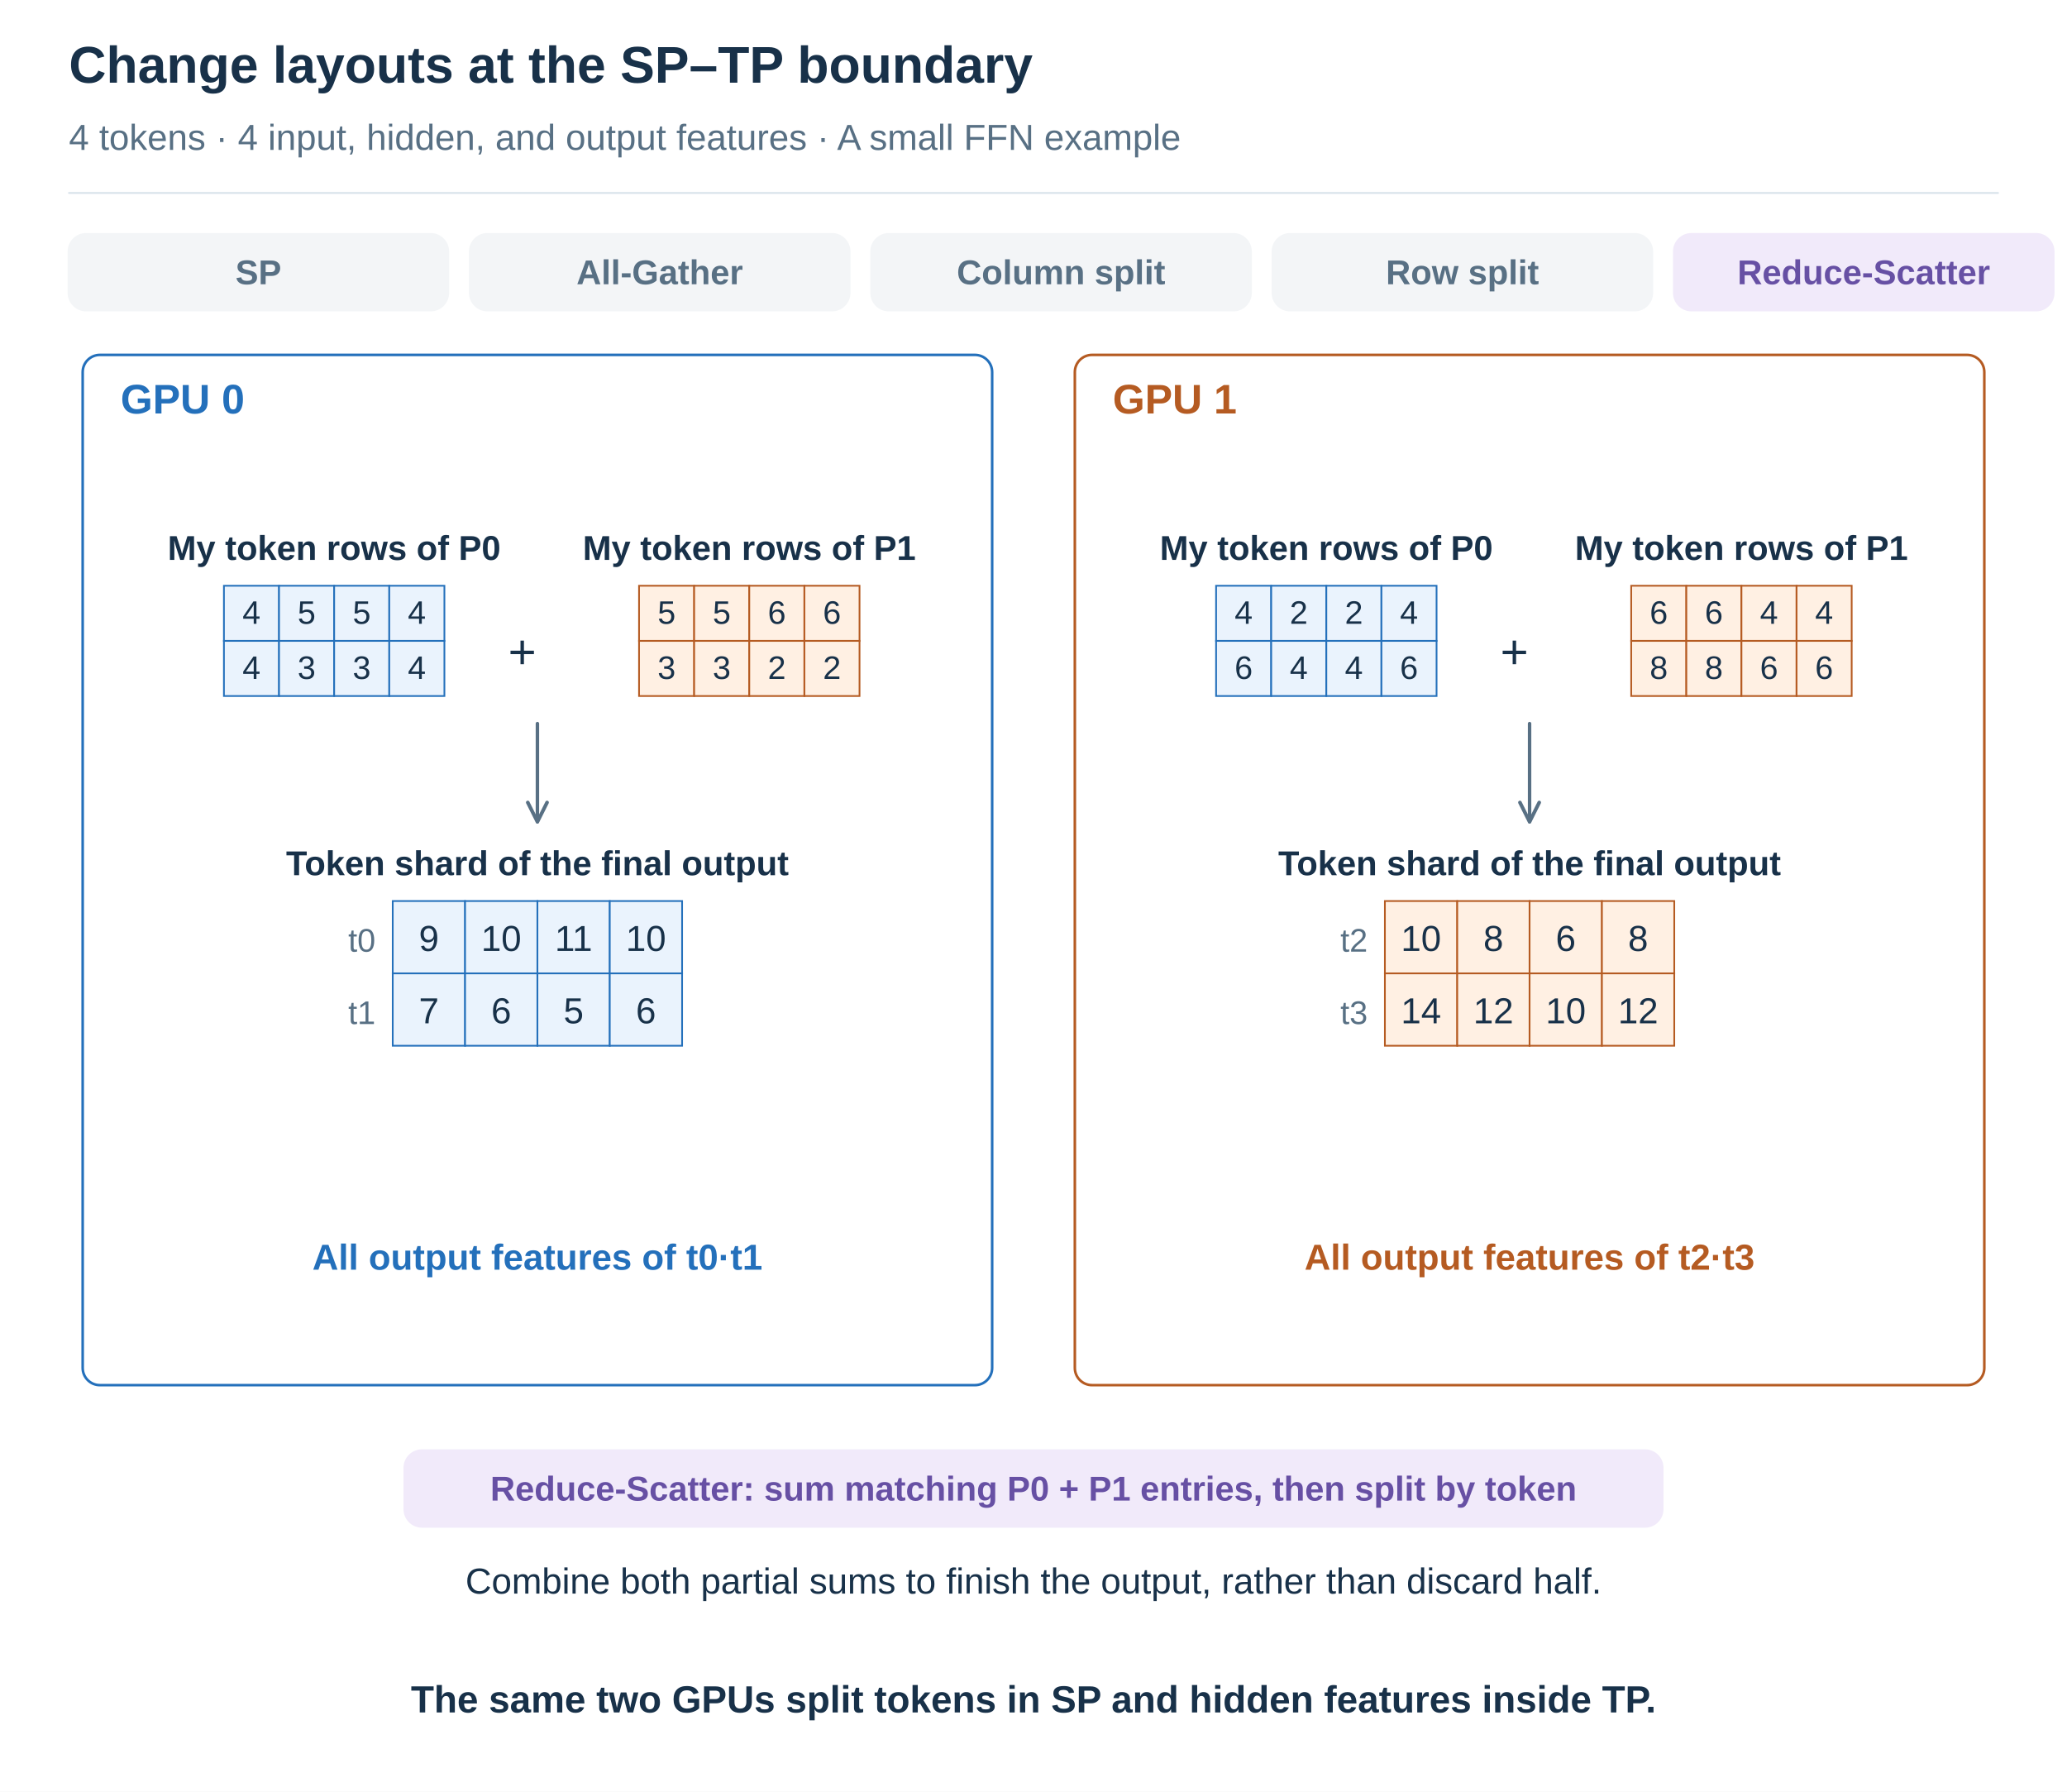
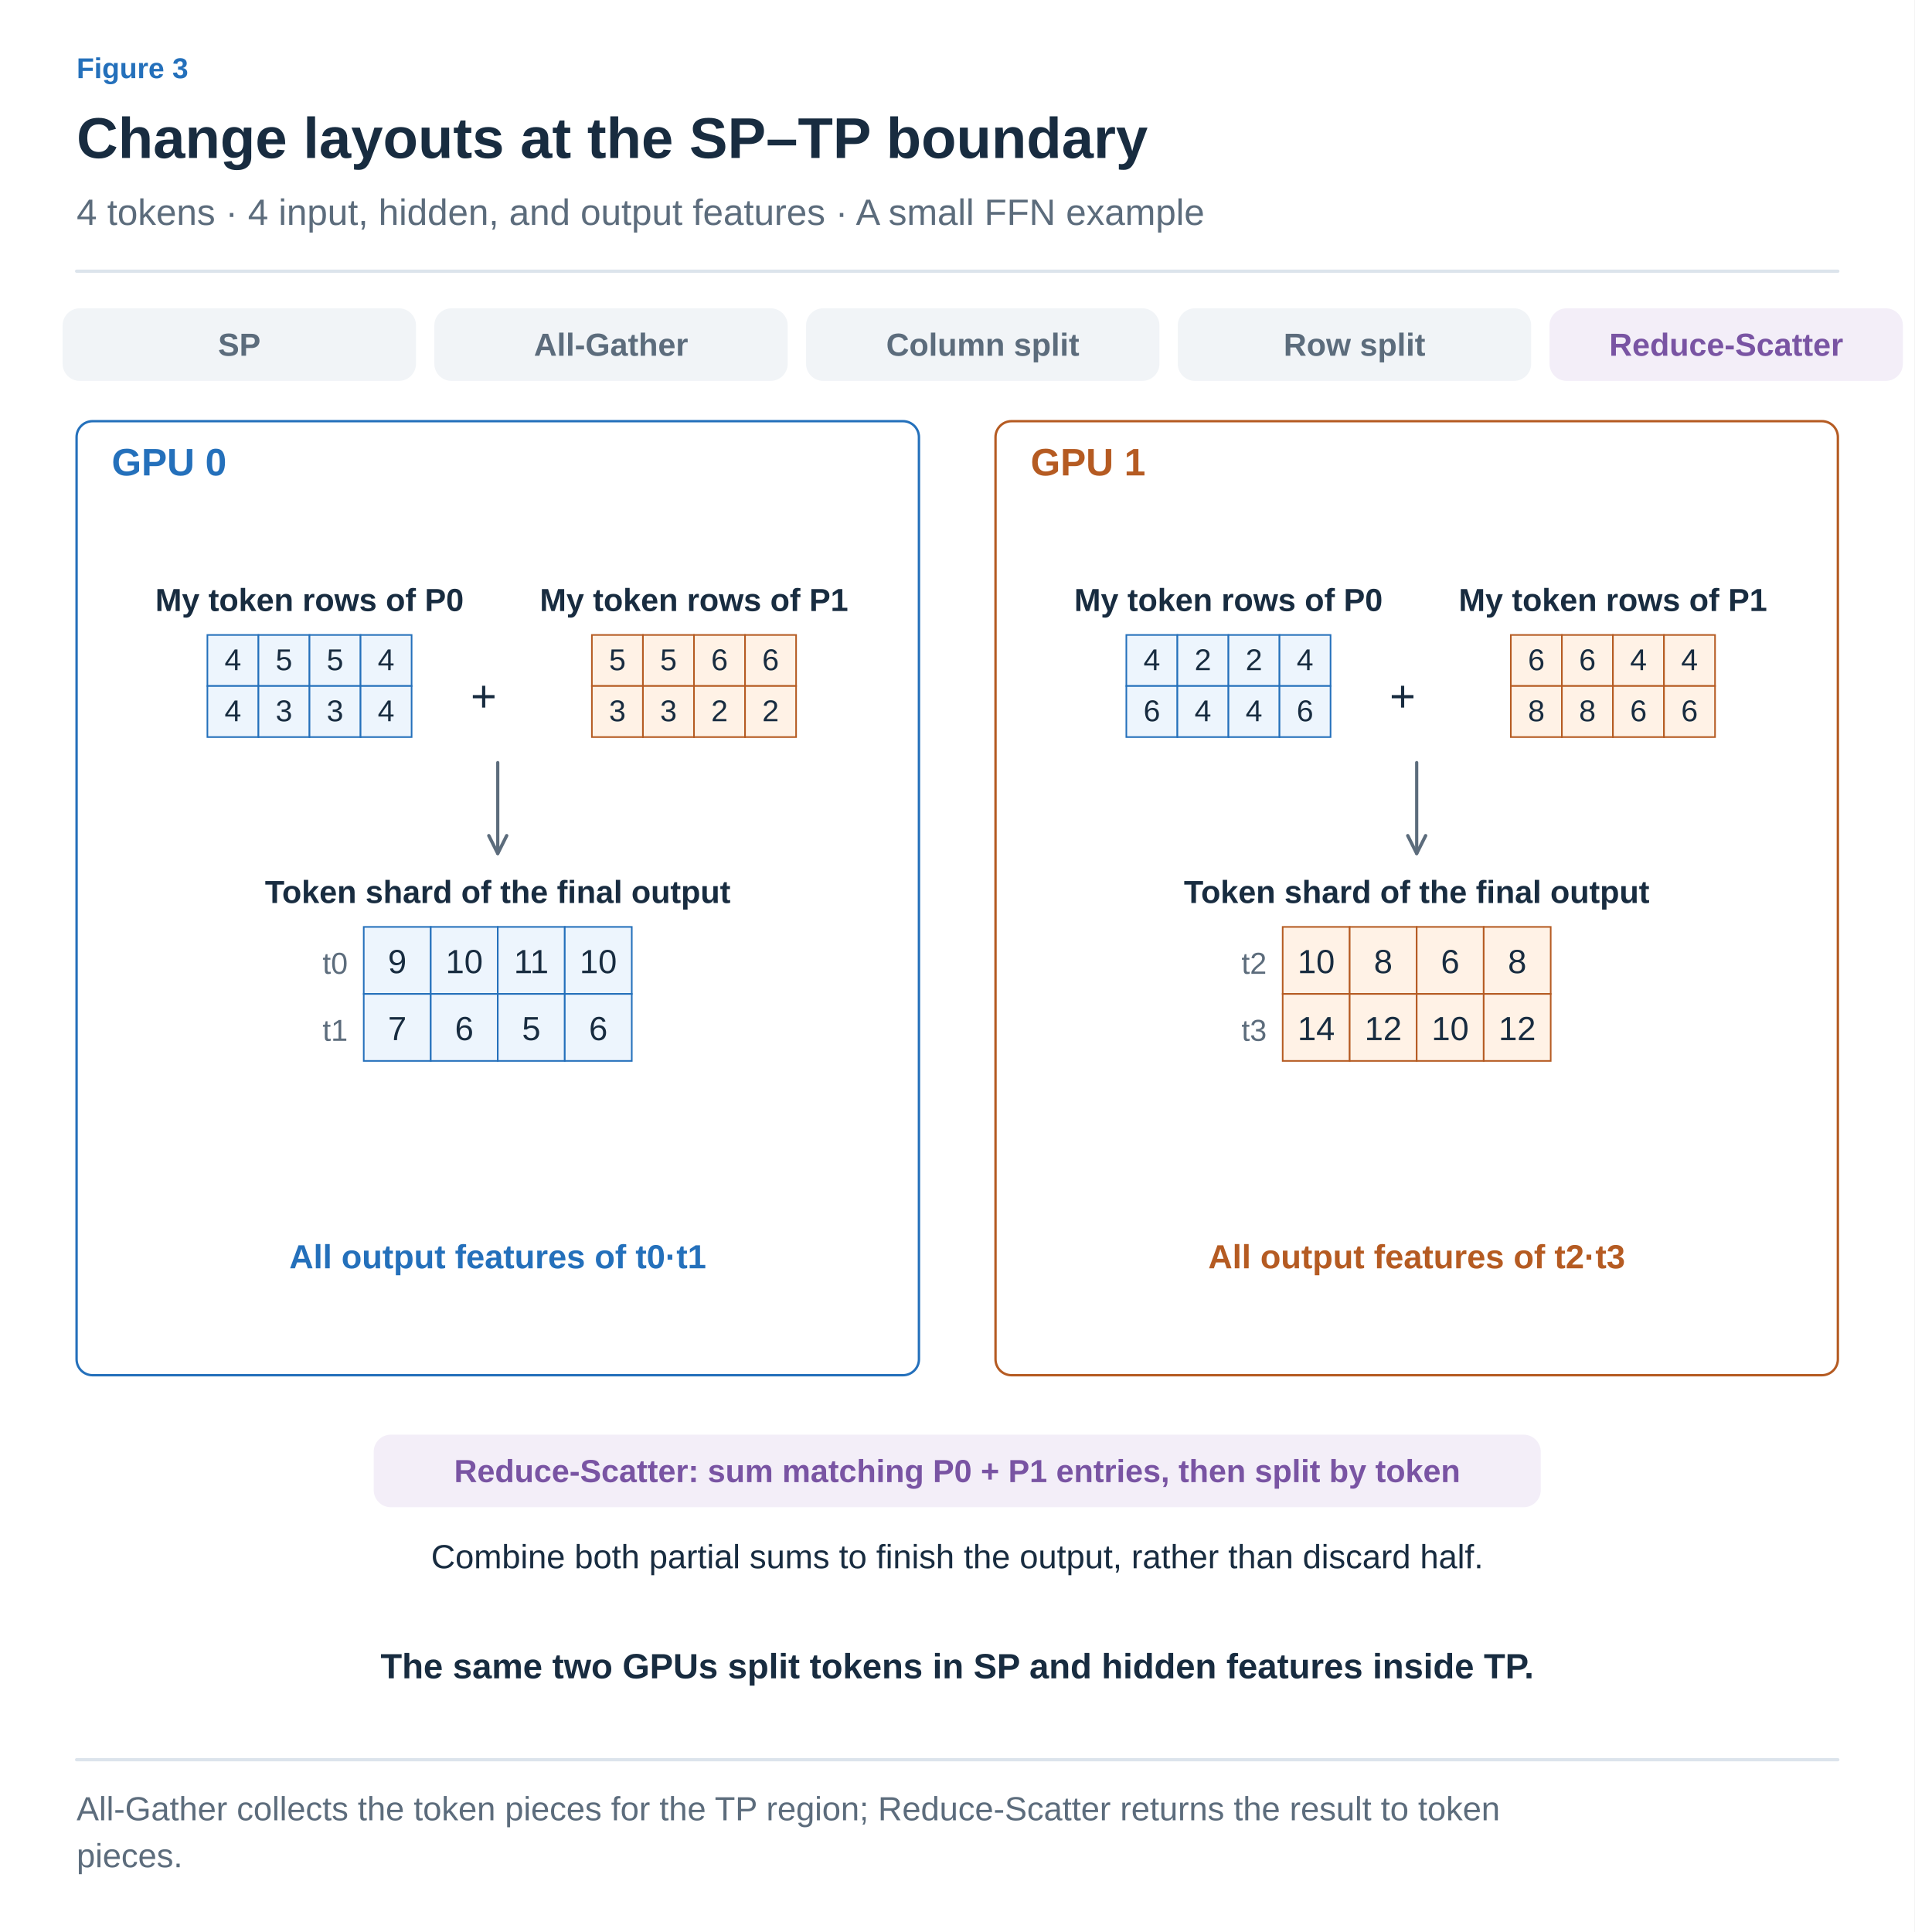
- <svg xmlns="http://www.w3.org/2000/svg" width="1200" height="1040" viewBox="0 0 1200 1040" role="img" aria-labelledby="title desc">
+ <svg xmlns="http://www.w3.org/2000/svg" width="1200" height="1211" viewBox="0 0 1200 1211" role="img" aria-labelledby="title desc">
  <defs>
-     <marker id="arrow" viewBox="0 0 10 10" refX="9" refY="5" markerWidth="7" markerHeight="7" orient="auto-start-reverse">
-       <path d="M1 1 L9 5 L1 9" fill="none" stroke="#587084" stroke-width="1.5" />
+     <marker id="arrow-ink" viewBox="0 0 10 10" refX="8" refY="5" markerWidth="6" markerHeight="6" orient="auto">
+       <path d="M1 1 L9 5 L1 9" fill="none" stroke="#182C40" stroke-width="1.6" />
+     </marker>
+     <marker id="arrow-muted" viewBox="0 0 10 10" refX="8" refY="5" markerWidth="6" markerHeight="6" orient="auto">
+       <path d="M1 1 L9 5 L1 9" fill="none" stroke="#5C6C7C" stroke-width="1.6" />
+     </marker>
+     <marker id="arrow-line" viewBox="0 0 10 10" refX="8" refY="5" markerWidth="6" markerHeight="6" orient="auto">
+       <path d="M1 1 L9 5 L1 9" fill="none" stroke="#DCE4EC" stroke-width="1.6" />
+     </marker>
+     <marker id="arrow-paper" viewBox="0 0 10 10" refX="8" refY="5" markerWidth="6" markerHeight="6" orient="auto">
+       <path d="M1 1 L9 5 L1 9" fill="none" stroke="#FFFFFF" stroke-width="1.6" />
+     </marker>
+     <marker id="arrow-blue" viewBox="0 0 10 10" refX="8" refY="5" markerWidth="6" markerHeight="6" orient="auto">
+       <path d="M1 1 L9 5 L1 9" fill="none" stroke="#2470BB" stroke-width="1.6" />
+     </marker>
+     <marker id="arrow-teal" viewBox="0 0 10 10" refX="8" refY="5" markerWidth="6" markerHeight="6" orient="auto">
+       <path d="M1 1 L9 5 L1 9" fill="none" stroke="#287D78" stroke-width="1.6" />
+     </marker>
+     <marker id="arrow-orange" viewBox="0 0 10 10" refX="8" refY="5" markerWidth="6" markerHeight="6" orient="auto">
+       <path d="M1 1 L9 5 L1 9" fill="none" stroke="#B55B22" stroke-width="1.6" />
+     </marker>
+     <marker id="arrow-purple" viewBox="0 0 10 10" refX="8" refY="5" markerWidth="6" markerHeight="6" orient="auto">
+       <path d="M1 1 L9 5 L1 9" fill="none" stroke="#7954A3" stroke-width="1.6" />
+     </marker>
+     <marker id="arrow-gray" viewBox="0 0 10 10" refX="8" refY="5" markerWidth="6" markerHeight="6" orient="auto">
+       <path d="M1 1 L9 5 L1 9" fill="none" stroke="#657789" stroke-width="1.6" />
+     </marker>
+     <marker id="arrow-red" viewBox="0 0 10 10" refX="8" refY="5" markerWidth="6" markerHeight="6" orient="auto">
+       <path d="M1 1 L9 5 L1 9" fill="none" stroke="#B34242" stroke-width="1.6" />
+     </marker>
+     <marker id="arrow-indigo" viewBox="0 0 10 10" refX="8" refY="5" markerWidth="6" markerHeight="6" orient="auto">
+       <path d="M1 1 L9 5 L1 9" fill="none" stroke="#4C60A8" stroke-width="1.6" />
+     </marker>
+     <marker id="arrow-slate" viewBox="0 0 10 10" refX="8" refY="5" markerWidth="6" markerHeight="6" orient="auto">
+       <path d="M1 1 L9 5 L1 9" fill="none" stroke="#8191A0" stroke-width="1.6" />
+     </marker>
+     <marker id="arrow-surface" viewBox="0 0 10 10" refX="8" refY="5" markerWidth="6" markerHeight="6" orient="auto">
+       <path d="M1 1 L9 5 L1 9" fill="none" stroke="#F8FAFC" stroke-width="1.6" />
+     </marker>
+     <marker id="ported-arrow" viewBox="0 0 10 10" refX="9" refY="5" markerWidth="7" markerHeight="7" orient="auto-start-reverse">
+       <path d="M1 1 L9 5 L1 9" fill="none" stroke="#5C6C7C" stroke-width="1.5" />
    </marker>
  </defs>
-   <style>text{font-family:Arial,"Apple SD Gothic Neo","Noto Sans KR",sans-serif}path{stroke-linecap:round;stroke-linejoin:round}</style>
-   <rect width="1200" height="1040" fill="white" />
-   <text x="40" y="48.0" font-size="30" fill="#183149" font-weight="700" text-anchor="start">Change layouts at the SP–TP boundary</text>
-   <text x="40" y="87.0" font-size="21" fill="#587084" font-weight="400" text-anchor="start">4 tokens · 4 input, hidden, and output features · A small FFN example</text>
-   <path d="M40,112 H1160" stroke="#d8e2ea" />
-   <rect x="40" y="136" width="220" height="44" rx="10" fill="#f3f5f7" stroke="#f3f5f7" stroke-width="1.5" />
-   <text x="150.0" y="165.0" font-size="20" fill="#587084" font-weight="700" text-anchor="middle">SP</text>
-   <rect x="273" y="136" width="220" height="44" rx="10" fill="#f3f5f7" stroke="#f3f5f7" stroke-width="1.5" />
-   <text x="383.0" y="165.0" font-size="20" fill="#587084" font-weight="700" text-anchor="middle">All-Gather</text>
-   <rect x="506" y="136" width="220" height="44" rx="10" fill="#f3f5f7" stroke="#f3f5f7" stroke-width="1.5" />
-   <text x="616.0" y="165.0" font-size="20" fill="#587084" font-weight="700" text-anchor="middle">Column split</text>
-   <rect x="739" y="136" width="220" height="44" rx="10" fill="#f3f5f7" stroke="#f3f5f7" stroke-width="1.5" />
-   <text x="849.0" y="165.0" font-size="20" fill="#587084" font-weight="700" text-anchor="middle">Row split</text>
-   <rect x="972" y="136" width="220" height="44" rx="10" fill="#f1eafa" stroke="#f1eafa" stroke-width="1.5" />
-   <text x="1082.0" y="165.0" font-size="20" fill="#6750a4" font-weight="700" text-anchor="middle">Reduce-Scatter</text>
-   <rect x="48" y="206" width="528" height="598" rx="10" fill="white" stroke="#2470bb" stroke-width="1.5" />
-   <text x="70" y="240.0" font-size="24" fill="#2470bb" font-weight="700" text-anchor="start">GPU 0</text>
-   <rect x="624" y="206" width="528" height="598" rx="10" fill="white" stroke="#b55b22" stroke-width="1.5" />
-   <text x="646" y="240.0" font-size="24" fill="#b55b22" font-weight="700" text-anchor="start">GPU 1</text>
-   <text x="194.0" y="325.0" font-size="20" fill="#183149" font-weight="700" text-anchor="middle">My token rows of P0</text>
-   <rect x="130" y="340" width="32" height="32" fill="#eaf3fd" stroke="#2470bb" stroke-width="1" />
-   <text x="146.0" y="362.08" font-size="18.88" fill="#183149" font-weight="400" text-anchor="middle">4</text>
-   <rect x="162" y="340" width="32" height="32" fill="#eaf3fd" stroke="#2470bb" stroke-width="1" />
-   <text x="178.0" y="362.08" font-size="18.88" fill="#183149" font-weight="400" text-anchor="middle">5</text>
-   <rect x="194" y="340" width="32" height="32" fill="#eaf3fd" stroke="#2470bb" stroke-width="1" />
-   <text x="210.0" y="362.08" font-size="18.88" fill="#183149" font-weight="400" text-anchor="middle">5</text>
-   <rect x="226" y="340" width="32" height="32" fill="#eaf3fd" stroke="#2470bb" stroke-width="1" />
-   <text x="242.0" y="362.08" font-size="18.88" fill="#183149" font-weight="400" text-anchor="middle">4</text>
-   <rect x="130" y="372" width="32" height="32" fill="#eaf3fd" stroke="#2470bb" stroke-width="1" />
-   <text x="146.0" y="394.08" font-size="18.88" fill="#183149" font-weight="400" text-anchor="middle">4</text>
-   <rect x="162" y="372" width="32" height="32" fill="#eaf3fd" stroke="#2470bb" stroke-width="1" />
-   <text x="178.0" y="394.08" font-size="18.88" fill="#183149" font-weight="400" text-anchor="middle">3</text>
-   <rect x="194" y="372" width="32" height="32" fill="#eaf3fd" stroke="#2470bb" stroke-width="1" />
-   <text x="210.0" y="394.08" font-size="18.88" fill="#183149" font-weight="400" text-anchor="middle">3</text>
-   <rect x="226" y="372" width="32" height="32" fill="#eaf3fd" stroke="#2470bb" stroke-width="1" />
-   <text x="242.0" y="394.08" font-size="18.88" fill="#183149" font-weight="400" text-anchor="middle">4</text>
-   <text x="295" y="388.0" font-size="28" fill="#183149" font-weight="400" text-anchor="start">+</text>
-   <text x="435.0" y="325.0" font-size="20" fill="#183149" font-weight="700" text-anchor="middle">My token rows of P1</text>
-   <rect x="371" y="340" width="32" height="32" fill="#fff0e3" stroke="#b55b22" stroke-width="1" />
-   <text x="387.0" y="362.08" font-size="18.88" fill="#183149" font-weight="400" text-anchor="middle">5</text>
-   <rect x="403" y="340" width="32" height="32" fill="#fff0e3" stroke="#b55b22" stroke-width="1" />
-   <text x="419.0" y="362.08" font-size="18.88" fill="#183149" font-weight="400" text-anchor="middle">5</text>
-   <rect x="435" y="340" width="32" height="32" fill="#fff0e3" stroke="#b55b22" stroke-width="1" />
-   <text x="451.0" y="362.08" font-size="18.88" fill="#183149" font-weight="400" text-anchor="middle">6</text>
-   <rect x="467" y="340" width="32" height="32" fill="#fff0e3" stroke="#b55b22" stroke-width="1" />
-   <text x="483.0" y="362.08" font-size="18.88" fill="#183149" font-weight="400" text-anchor="middle">6</text>
-   <rect x="371" y="372" width="32" height="32" fill="#fff0e3" stroke="#b55b22" stroke-width="1" />
-   <text x="387.0" y="394.08" font-size="18.88" fill="#183149" font-weight="400" text-anchor="middle">3</text>
-   <rect x="403" y="372" width="32" height="32" fill="#fff0e3" stroke="#b55b22" stroke-width="1" />
-   <text x="419.0" y="394.08" font-size="18.88" fill="#183149" font-weight="400" text-anchor="middle">3</text>
-   <rect x="435" y="372" width="32" height="32" fill="#fff0e3" stroke="#b55b22" stroke-width="1" />
-   <text x="451.0" y="394.08" font-size="18.88" fill="#183149" font-weight="400" text-anchor="middle">2</text>
-   <rect x="467" y="372" width="32" height="32" fill="#fff0e3" stroke="#b55b22" stroke-width="1" />
-   <text x="483.0" y="394.08" font-size="18.88" fill="#183149" font-weight="400" text-anchor="middle">2</text>
-   <path d="M312,420 L312,477" fill="none" stroke="#587084" stroke-width="2" marker-end="url(#arrow)" />
-   <text x="312.0" y="508.0" font-size="20" fill="#183149" font-weight="700" text-anchor="middle">Token shard of the final output</text>
-   <rect x="228.0" y="523" width="42" height="42" fill="#eaf3fd" stroke="#2470bb" stroke-width="1" />
-   <text x="249.0" y="551.98" font-size="21" fill="#183149" font-weight="400" text-anchor="middle">9</text>
-   <rect x="270.0" y="523" width="42" height="42" fill="#eaf3fd" stroke="#2470bb" stroke-width="1" />
-   <text x="291.0" y="551.98" font-size="21" fill="#183149" font-weight="400" text-anchor="middle">10</text>
-   <rect x="312.0" y="523" width="42" height="42" fill="#eaf3fd" stroke="#2470bb" stroke-width="1" />
-   <text x="333.0" y="551.98" font-size="21" fill="#183149" font-weight="400" text-anchor="middle">11</text>
-   <rect x="354.0" y="523" width="42" height="42" fill="#eaf3fd" stroke="#2470bb" stroke-width="1" />
-   <text x="375.0" y="551.98" font-size="21" fill="#183149" font-weight="400" text-anchor="middle">10</text>
-   <rect x="228.0" y="565" width="42" height="42" fill="#eaf3fd" stroke="#2470bb" stroke-width="1" />
-   <text x="249.0" y="593.98" font-size="21" fill="#183149" font-weight="400" text-anchor="middle">7</text>
-   <rect x="270.0" y="565" width="42" height="42" fill="#eaf3fd" stroke="#2470bb" stroke-width="1" />
-   <text x="291.0" y="593.98" font-size="21" fill="#183149" font-weight="400" text-anchor="middle">6</text>
-   <rect x="312.0" y="565" width="42" height="42" fill="#eaf3fd" stroke="#2470bb" stroke-width="1" />
-   <text x="333.0" y="593.98" font-size="21" fill="#183149" font-weight="400" text-anchor="middle">5</text>
-   <rect x="354.0" y="565" width="42" height="42" fill="#eaf3fd" stroke="#2470bb" stroke-width="1" />
-   <text x="375.0" y="593.98" font-size="21" fill="#183149" font-weight="400" text-anchor="middle">6</text>
-   <text x="218.0" y="552.4" font-size="19" fill="#587084" font-weight="400" text-anchor="end">t0</text>
-   <text x="218.0" y="594.4" font-size="19" fill="#587084" font-weight="400" text-anchor="end">t1</text>
-   <text x="312" y="737.0" font-size="21" fill="#2470bb" font-weight="700" text-anchor="middle">All output features of t0·t1</text>
-   <text x="770.0" y="325.0" font-size="20" fill="#183149" font-weight="700" text-anchor="middle">My token rows of P0</text>
-   <rect x="706" y="340" width="32" height="32" fill="#eaf3fd" stroke="#2470bb" stroke-width="1" />
-   <text x="722.0" y="362.08" font-size="18.88" fill="#183149" font-weight="400" text-anchor="middle">4</text>
-   <rect x="738" y="340" width="32" height="32" fill="#eaf3fd" stroke="#2470bb" stroke-width="1" />
-   <text x="754.0" y="362.08" font-size="18.88" fill="#183149" font-weight="400" text-anchor="middle">2</text>
-   <rect x="770" y="340" width="32" height="32" fill="#eaf3fd" stroke="#2470bb" stroke-width="1" />
-   <text x="786.0" y="362.08" font-size="18.88" fill="#183149" font-weight="400" text-anchor="middle">2</text>
-   <rect x="802" y="340" width="32" height="32" fill="#eaf3fd" stroke="#2470bb" stroke-width="1" />
-   <text x="818.0" y="362.08" font-size="18.88" fill="#183149" font-weight="400" text-anchor="middle">4</text>
-   <rect x="706" y="372" width="32" height="32" fill="#eaf3fd" stroke="#2470bb" stroke-width="1" />
-   <text x="722.0" y="394.08" font-size="18.88" fill="#183149" font-weight="400" text-anchor="middle">6</text>
-   <rect x="738" y="372" width="32" height="32" fill="#eaf3fd" stroke="#2470bb" stroke-width="1" />
-   <text x="754.0" y="394.08" font-size="18.88" fill="#183149" font-weight="400" text-anchor="middle">4</text>
-   <rect x="770" y="372" width="32" height="32" fill="#eaf3fd" stroke="#2470bb" stroke-width="1" />
-   <text x="786.0" y="394.08" font-size="18.88" fill="#183149" font-weight="400" text-anchor="middle">4</text>
-   <rect x="802" y="372" width="32" height="32" fill="#eaf3fd" stroke="#2470bb" stroke-width="1" />
-   <text x="818.0" y="394.08" font-size="18.88" fill="#183149" font-weight="400" text-anchor="middle">6</text>
-   <text x="871" y="388.0" font-size="28" fill="#183149" font-weight="400" text-anchor="start">+</text>
-   <text x="1011.0" y="325.0" font-size="20" fill="#183149" font-weight="700" text-anchor="middle">My token rows of P1</text>
-   <rect x="947" y="340" width="32" height="32" fill="#fff0e3" stroke="#b55b22" stroke-width="1" />
-   <text x="963.0" y="362.08" font-size="18.88" fill="#183149" font-weight="400" text-anchor="middle">6</text>
-   <rect x="979" y="340" width="32" height="32" fill="#fff0e3" stroke="#b55b22" stroke-width="1" />
-   <text x="995.0" y="362.08" font-size="18.88" fill="#183149" font-weight="400" text-anchor="middle">6</text>
-   <rect x="1011" y="340" width="32" height="32" fill="#fff0e3" stroke="#b55b22" stroke-width="1" />
-   <text x="1027.0" y="362.08" font-size="18.88" fill="#183149" font-weight="400" text-anchor="middle">4</text>
-   <rect x="1043" y="340" width="32" height="32" fill="#fff0e3" stroke="#b55b22" stroke-width="1" />
-   <text x="1059.0" y="362.08" font-size="18.88" fill="#183149" font-weight="400" text-anchor="middle">4</text>
-   <rect x="947" y="372" width="32" height="32" fill="#fff0e3" stroke="#b55b22" stroke-width="1" />
-   <text x="963.0" y="394.08" font-size="18.88" fill="#183149" font-weight="400" text-anchor="middle">8</text>
-   <rect x="979" y="372" width="32" height="32" fill="#fff0e3" stroke="#b55b22" stroke-width="1" />
-   <text x="995.0" y="394.08" font-size="18.88" fill="#183149" font-weight="400" text-anchor="middle">8</text>
-   <rect x="1011" y="372" width="32" height="32" fill="#fff0e3" stroke="#b55b22" stroke-width="1" />
-   <text x="1027.0" y="394.08" font-size="18.88" fill="#183149" font-weight="400" text-anchor="middle">6</text>
-   <rect x="1043" y="372" width="32" height="32" fill="#fff0e3" stroke="#b55b22" stroke-width="1" />
-   <text x="1059.0" y="394.08" font-size="18.88" fill="#183149" font-weight="400" text-anchor="middle">6</text>
-   <path d="M888,420 L888,477" fill="none" stroke="#587084" stroke-width="2" marker-end="url(#arrow)" />
-   <text x="888.0" y="508.0" font-size="20" fill="#183149" font-weight="700" text-anchor="middle">Token shard of the final output</text>
-   <rect x="804.0" y="523" width="42" height="42" fill="#fff0e3" stroke="#b55b22" stroke-width="1" />
-   <text x="825.0" y="551.98" font-size="21" fill="#183149" font-weight="400" text-anchor="middle">10</text>
-   <rect x="846.0" y="523" width="42" height="42" fill="#fff0e3" stroke="#b55b22" stroke-width="1" />
-   <text x="867.0" y="551.98" font-size="21" fill="#183149" font-weight="400" text-anchor="middle">8</text>
-   <rect x="888.0" y="523" width="42" height="42" fill="#fff0e3" stroke="#b55b22" stroke-width="1" />
-   <text x="909.0" y="551.98" font-size="21" fill="#183149" font-weight="400" text-anchor="middle">6</text>
-   <rect x="930.0" y="523" width="42" height="42" fill="#fff0e3" stroke="#b55b22" stroke-width="1" />
-   <text x="951.0" y="551.98" font-size="21" fill="#183149" font-weight="400" text-anchor="middle">8</text>
-   <rect x="804.0" y="565" width="42" height="42" fill="#fff0e3" stroke="#b55b22" stroke-width="1" />
-   <text x="825.0" y="593.98" font-size="21" fill="#183149" font-weight="400" text-anchor="middle">14</text>
-   <rect x="846.0" y="565" width="42" height="42" fill="#fff0e3" stroke="#b55b22" stroke-width="1" />
-   <text x="867.0" y="593.98" font-size="21" fill="#183149" font-weight="400" text-anchor="middle">12</text>
-   <rect x="888.0" y="565" width="42" height="42" fill="#fff0e3" stroke="#b55b22" stroke-width="1" />
-   <text x="909.0" y="593.98" font-size="21" fill="#183149" font-weight="400" text-anchor="middle">10</text>
-   <rect x="930.0" y="565" width="42" height="42" fill="#fff0e3" stroke="#b55b22" stroke-width="1" />
-   <text x="951.0" y="593.98" font-size="21" fill="#183149" font-weight="400" text-anchor="middle">12</text>
-   <text x="794.0" y="552.4" font-size="19" fill="#587084" font-weight="400" text-anchor="end">t2</text>
-   <text x="794.0" y="594.4" font-size="19" fill="#587084" font-weight="400" text-anchor="end">t3</text>
-   <text x="888" y="737.0" font-size="21" fill="#b55b22" font-weight="700" text-anchor="middle">All output features of t2·t3</text>
-   <rect x="235" y="842" width="730" height="44" rx="10" fill="#f1eafa" stroke="#f1eafa" stroke-width="1.5" />
-   <text x="600.0" y="871.0" font-size="20" fill="#6750a4" font-weight="700" text-anchor="middle">Reduce-Scatter: sum matching P0 + P1 entries, then split by token</text>
-   <text x="600" y="925.0" font-size="21" fill="#183149" font-weight="400" text-anchor="middle">Combine both partial sums to finish the output, rather than discard half.</text>
-   <text x="600" y="994.0" font-size="22" fill="#183149" font-weight="700" text-anchor="middle">The same two GPUs split tokens in SP and hidden features inside TP.</text>
+   <style>text{font-family:Arial,"Apple SD Gothic Neo","Noto Sans KR",sans-serif}text[font-family]{font-family:Menlo,Consolas,monospace}path{stroke-linecap:round;stroke-linejoin:round}</style>
+   <rect width="100%" height="100%" fill="white" />
+   <text x="48" y="49" fill="#2470BB" font-size="18" font-weight="600" text-anchor="start" data-max-width="1104">Figure 3</text>
+   <text x="48" y="99" fill="#182C40" font-size="36" font-weight="700" text-anchor="start" data-max-width="1104">Change layouts at the SP–TP boundary</text>
+   <text x="48" y="141" fill="#5C6C7C" font-size="23" font-weight="400" text-anchor="start" data-max-width="1104">4 tokens · 4 input, hidden, and output features · A small FFN example</text>
+   <path d="M48,170 H1152" stroke="#DCE4EC" stroke-width="2" />
+   <g transform="translate(48 206) scale(1)" data-panel="1">
+     <g transform="translate(-48 -148)">
+       <rect x="40" y="136" width="220" height="44" rx="10" fill="#F1F4F7" stroke="#F1F4F7" stroke-width="1.5" />
+       <text x="150" y="165" font-size="20" fill="#5C6C7C" font-weight="700" text-anchor="middle">SP</text>
+       <rect x="273" y="136" width="220" height="44" rx="10" fill="#F1F4F7" stroke="#F1F4F7" stroke-width="1.5" />
+       <text x="383" y="165" font-size="20" fill="#5C6C7C" font-weight="700" text-anchor="middle">All-Gather</text>
+       <rect x="506" y="136" width="220" height="44" rx="10" fill="#F1F4F7" stroke="#F1F4F7" stroke-width="1.5" />
+       <text x="616" y="165" font-size="20" fill="#5C6C7C" font-weight="700" text-anchor="middle">Column split</text>
+       <rect x="739" y="136" width="220" height="44" rx="10" fill="#F1F4F7" stroke="#F1F4F7" stroke-width="1.5" />
+       <text x="849" y="165" font-size="20" fill="#5C6C7C" font-weight="700" text-anchor="middle">Row split</text>
+       <rect x="972" y="136" width="220" height="44" rx="10" fill="#F3EEF8" stroke="#F3EEF8" stroke-width="1.5" />
+       <text x="1082" y="165" font-size="20" fill="#7954A3" font-weight="700" text-anchor="middle">Reduce-Scatter</text>
+       <rect x="48" y="206" width="528" height="598" rx="10" fill="white" stroke="#2470BB" stroke-width="1.5" />
+       <text x="70" y="240" font-size="24" fill="#2470BB" font-weight="700" text-anchor="start">GPU 0</text>
+       <rect x="624" y="206" width="528" height="598" rx="10" fill="white" stroke="#B55B22" stroke-width="1.5" />
+       <text x="646" y="240" font-size="24" fill="#B55B22" font-weight="700" text-anchor="start">GPU 1</text>
+       <text x="194" y="325" font-size="20" fill="#182C40" font-weight="700" text-anchor="middle">My token rows of P0</text>
+       <rect x="130" y="340" width="32" height="32" fill="#EDF5FD" stroke="#2470BB" stroke-width="1" />
+       <text x="146" y="362.08" font-size="18.88" fill="#182C40" font-weight="400" text-anchor="middle">4</text>
+       <rect x="162" y="340" width="32" height="32" fill="#EDF5FD" stroke="#2470BB" stroke-width="1" />
+       <text x="178" y="362.08" font-size="18.88" fill="#182C40" font-weight="400" text-anchor="middle">5</text>
+       <rect x="194" y="340" width="32" height="32" fill="#EDF5FD" stroke="#2470BB" stroke-width="1" />
+       <text x="210" y="362.08" font-size="18.88" fill="#182C40" font-weight="400" text-anchor="middle">5</text>
+       <rect x="226" y="340" width="32" height="32" fill="#EDF5FD" stroke="#2470BB" stroke-width="1" />
+       <text x="242" y="362.08" font-size="18.88" fill="#182C40" font-weight="400" text-anchor="middle">4</text>
+       <rect x="130" y="372" width="32" height="32" fill="#EDF5FD" stroke="#2470BB" stroke-width="1" />
+       <text x="146" y="394.08" font-size="18.88" fill="#182C40" font-weight="400" text-anchor="middle">4</text>
+       <rect x="162" y="372" width="32" height="32" fill="#EDF5FD" stroke="#2470BB" stroke-width="1" />
+       <text x="178" y="394.08" font-size="18.88" fill="#182C40" font-weight="400" text-anchor="middle">3</text>
+       <rect x="194" y="372" width="32" height="32" fill="#EDF5FD" stroke="#2470BB" stroke-width="1" />
+       <text x="210" y="394.08" font-size="18.88" fill="#182C40" font-weight="400" text-anchor="middle">3</text>
+       <rect x="226" y="372" width="32" height="32" fill="#EDF5FD" stroke="#2470BB" stroke-width="1" />
+       <text x="242" y="394.08" font-size="18.88" fill="#182C40" font-weight="400" text-anchor="middle">4</text>
+       <text x="295" y="388" font-size="28" fill="#182C40" font-weight="400" text-anchor="start">+</text>
+       <text x="435" y="325" font-size="20" fill="#182C40" font-weight="700" text-anchor="middle">My token rows of P1</text>
+       <rect x="371" y="340" width="32" height="32" fill="#FFF2E6" stroke="#B55B22" stroke-width="1" />
+       <text x="387" y="362.08" font-size="18.88" fill="#182C40" font-weight="400" text-anchor="middle">5</text>
+       <rect x="403" y="340" width="32" height="32" fill="#FFF2E6" stroke="#B55B22" stroke-width="1" />
+       <text x="419" y="362.08" font-size="18.88" fill="#182C40" font-weight="400" text-anchor="middle">5</text>
+       <rect x="435" y="340" width="32" height="32" fill="#FFF2E6" stroke="#B55B22" stroke-width="1" />
+       <text x="451" y="362.08" font-size="18.88" fill="#182C40" font-weight="400" text-anchor="middle">6</text>
+       <rect x="467" y="340" width="32" height="32" fill="#FFF2E6" stroke="#B55B22" stroke-width="1" />
+       <text x="483" y="362.08" font-size="18.88" fill="#182C40" font-weight="400" text-anchor="middle">6</text>
+       <rect x="371" y="372" width="32" height="32" fill="#FFF2E6" stroke="#B55B22" stroke-width="1" />
+       <text x="387" y="394.08" font-size="18.88" fill="#182C40" font-weight="400" text-anchor="middle">3</text>
+       <rect x="403" y="372" width="32" height="32" fill="#FFF2E6" stroke="#B55B22" stroke-width="1" />
+       <text x="419" y="394.08" font-size="18.88" fill="#182C40" font-weight="400" text-anchor="middle">3</text>
+       <rect x="435" y="372" width="32" height="32" fill="#FFF2E6" stroke="#B55B22" stroke-width="1" />
+       <text x="451" y="394.08" font-size="18.88" fill="#182C40" font-weight="400" text-anchor="middle">2</text>
+       <rect x="467" y="372" width="32" height="32" fill="#FFF2E6" stroke="#B55B22" stroke-width="1" />
+       <text x="483" y="394.08" font-size="18.88" fill="#182C40" font-weight="400" text-anchor="middle">2</text>
+       <path d="M312,420 L312,477" fill="none" stroke="#5C6C7C" stroke-width="2" marker-end="url(#ported-arrow)" />
+       <text x="312" y="508" font-size="20" fill="#182C40" font-weight="700" text-anchor="middle">Token shard of the final output</text>
+       <rect x="228" y="523" width="42" height="42" fill="#EDF5FD" stroke="#2470BB" stroke-width="1" />
+       <text x="249" y="551.98" font-size="21" fill="#182C40" font-weight="400" text-anchor="middle">9</text>
+       <rect x="270" y="523" width="42" height="42" fill="#EDF5FD" stroke="#2470BB" stroke-width="1" />
+       <text x="291" y="551.98" font-size="21" fill="#182C40" font-weight="400" text-anchor="middle">10</text>
+       <rect x="312" y="523" width="42" height="42" fill="#EDF5FD" stroke="#2470BB" stroke-width="1" />
+       <text x="333" y="551.98" font-size="21" fill="#182C40" font-weight="400" text-anchor="middle">11</text>
+       <rect x="354" y="523" width="42" height="42" fill="#EDF5FD" stroke="#2470BB" stroke-width="1" />
+       <text x="375" y="551.98" font-size="21" fill="#182C40" font-weight="400" text-anchor="middle">10</text>
+       <rect x="228" y="565" width="42" height="42" fill="#EDF5FD" stroke="#2470BB" stroke-width="1" />
+       <text x="249" y="593.98" font-size="21" fill="#182C40" font-weight="400" text-anchor="middle">7</text>
+       <rect x="270" y="565" width="42" height="42" fill="#EDF5FD" stroke="#2470BB" stroke-width="1" />
+       <text x="291" y="593.98" font-size="21" fill="#182C40" font-weight="400" text-anchor="middle">6</text>
+       <rect x="312" y="565" width="42" height="42" fill="#EDF5FD" stroke="#2470BB" stroke-width="1" />
+       <text x="333" y="593.98" font-size="21" fill="#182C40" font-weight="400" text-anchor="middle">5</text>
+       <rect x="354" y="565" width="42" height="42" fill="#EDF5FD" stroke="#2470BB" stroke-width="1" />
+       <text x="375" y="593.98" font-size="21" fill="#182C40" font-weight="400" text-anchor="middle">6</text>
+       <text x="218" y="552.4" font-size="19" fill="#5C6C7C" font-weight="400" text-anchor="end">t0</text>
+       <text x="218" y="594.4" font-size="19" fill="#5C6C7C" font-weight="400" text-anchor="end">t1</text>
+       <text x="312" y="737" font-size="21" fill="#2470BB" font-weight="700" text-anchor="middle">All output features of t0·t1</text>
+       <text x="770" y="325" font-size="20" fill="#182C40" font-weight="700" text-anchor="middle">My token rows of P0</text>
+       <rect x="706" y="340" width="32" height="32" fill="#EDF5FD" stroke="#2470BB" stroke-width="1" />
+       <text x="722" y="362.08" font-size="18.88" fill="#182C40" font-weight="400" text-anchor="middle">4</text>
+       <rect x="738" y="340" width="32" height="32" fill="#EDF5FD" stroke="#2470BB" stroke-width="1" />
+       <text x="754" y="362.08" font-size="18.88" fill="#182C40" font-weight="400" text-anchor="middle">2</text>
+       <rect x="770" y="340" width="32" height="32" fill="#EDF5FD" stroke="#2470BB" stroke-width="1" />
+       <text x="786" y="362.08" font-size="18.88" fill="#182C40" font-weight="400" text-anchor="middle">2</text>
+       <rect x="802" y="340" width="32" height="32" fill="#EDF5FD" stroke="#2470BB" stroke-width="1" />
+       <text x="818" y="362.08" font-size="18.88" fill="#182C40" font-weight="400" text-anchor="middle">4</text>
+       <rect x="706" y="372" width="32" height="32" fill="#EDF5FD" stroke="#2470BB" stroke-width="1" />
+       <text x="722" y="394.08" font-size="18.88" fill="#182C40" font-weight="400" text-anchor="middle">6</text>
+       <rect x="738" y="372" width="32" height="32" fill="#EDF5FD" stroke="#2470BB" stroke-width="1" />
+       <text x="754" y="394.08" font-size="18.88" fill="#182C40" font-weight="400" text-anchor="middle">4</text>
+       <rect x="770" y="372" width="32" height="32" fill="#EDF5FD" stroke="#2470BB" stroke-width="1" />
+       <text x="786" y="394.08" font-size="18.88" fill="#182C40" font-weight="400" text-anchor="middle">4</text>
+       <rect x="802" y="372" width="32" height="32" fill="#EDF5FD" stroke="#2470BB" stroke-width="1" />
+       <text x="818" y="394.08" font-size="18.88" fill="#182C40" font-weight="400" text-anchor="middle">6</text>
+       <text x="871" y="388" font-size="28" fill="#182C40" font-weight="400" text-anchor="start">+</text>
+       <text x="1011" y="325" font-size="20" fill="#182C40" font-weight="700" text-anchor="middle">My token rows of P1</text>
+       <rect x="947" y="340" width="32" height="32" fill="#FFF2E6" stroke="#B55B22" stroke-width="1" />
+       <text x="963" y="362.08" font-size="18.88" fill="#182C40" font-weight="400" text-anchor="middle">6</text>
+       <rect x="979" y="340" width="32" height="32" fill="#FFF2E6" stroke="#B55B22" stroke-width="1" />
+       <text x="995" y="362.08" font-size="18.88" fill="#182C40" font-weight="400" text-anchor="middle">6</text>
+       <rect x="1011" y="340" width="32" height="32" fill="#FFF2E6" stroke="#B55B22" stroke-width="1" />
+       <text x="1027" y="362.08" font-size="18.88" fill="#182C40" font-weight="400" text-anchor="middle">4</text>
+       <rect x="1043" y="340" width="32" height="32" fill="#FFF2E6" stroke="#B55B22" stroke-width="1" />
+       <text x="1059" y="362.08" font-size="18.88" fill="#182C40" font-weight="400" text-anchor="middle">4</text>
+       <rect x="947" y="372" width="32" height="32" fill="#FFF2E6" stroke="#B55B22" stroke-width="1" />
+       <text x="963" y="394.08" font-size="18.88" fill="#182C40" font-weight="400" text-anchor="middle">8</text>
+       <rect x="979" y="372" width="32" height="32" fill="#FFF2E6" stroke="#B55B22" stroke-width="1" />
+       <text x="995" y="394.08" font-size="18.88" fill="#182C40" font-weight="400" text-anchor="middle">8</text>
+       <rect x="1011" y="372" width="32" height="32" fill="#FFF2E6" stroke="#B55B22" stroke-width="1" />
+       <text x="1027" y="394.08" font-size="18.88" fill="#182C40" font-weight="400" text-anchor="middle">6</text>
+       <rect x="1043" y="372" width="32" height="32" fill="#FFF2E6" stroke="#B55B22" stroke-width="1" />
+       <text x="1059" y="394.08" font-size="18.88" fill="#182C40" font-weight="400" text-anchor="middle">6</text>
+       <path d="M888,420 L888,477" fill="none" stroke="#5C6C7C" stroke-width="2" marker-end="url(#ported-arrow)" />
+       <text x="888" y="508" font-size="20" fill="#182C40" font-weight="700" text-anchor="middle">Token shard of the final output</text>
+       <rect x="804" y="523" width="42" height="42" fill="#FFF2E6" stroke="#B55B22" stroke-width="1" />
+       <text x="825" y="551.98" font-size="21" fill="#182C40" font-weight="400" text-anchor="middle">10</text>
+       <rect x="846" y="523" width="42" height="42" fill="#FFF2E6" stroke="#B55B22" stroke-width="1" />
+       <text x="867" y="551.98" font-size="21" fill="#182C40" font-weight="400" text-anchor="middle">8</text>
+       <rect x="888" y="523" width="42" height="42" fill="#FFF2E6" stroke="#B55B22" stroke-width="1" />
+       <text x="909" y="551.98" font-size="21" fill="#182C40" font-weight="400" text-anchor="middle">6</text>
+       <rect x="930" y="523" width="42" height="42" fill="#FFF2E6" stroke="#B55B22" stroke-width="1" />
+       <text x="951" y="551.98" font-size="21" fill="#182C40" font-weight="400" text-anchor="middle">8</text>
+       <rect x="804" y="565" width="42" height="42" fill="#FFF2E6" stroke="#B55B22" stroke-width="1" />
+       <text x="825" y="593.98" font-size="21" fill="#182C40" font-weight="400" text-anchor="middle">14</text>
+       <rect x="846" y="565" width="42" height="42" fill="#FFF2E6" stroke="#B55B22" stroke-width="1" />
+       <text x="867" y="593.98" font-size="21" fill="#182C40" font-weight="400" text-anchor="middle">12</text>
+       <rect x="888" y="565" width="42" height="42" fill="#FFF2E6" stroke="#B55B22" stroke-width="1" />
+       <text x="909" y="593.98" font-size="21" fill="#182C40" font-weight="400" text-anchor="middle">10</text>
+       <rect x="930" y="565" width="42" height="42" fill="#FFF2E6" stroke="#B55B22" stroke-width="1" />
+       <text x="951" y="593.98" font-size="21" fill="#182C40" font-weight="400" text-anchor="middle">12</text>
+       <text x="794" y="552.4" font-size="19" fill="#5C6C7C" font-weight="400" text-anchor="end">t2</text>
+       <text x="794" y="594.4" font-size="19" fill="#5C6C7C" font-weight="400" text-anchor="end">t3</text>
+       <text x="888" y="737" font-size="21" fill="#B55B22" font-weight="700" text-anchor="middle">All output features of t2·t3</text>
+       <rect x="235" y="842" width="730" height="44" rx="10" fill="#F3EEF8" stroke="#F3EEF8" stroke-width="1.5" />
+       <text x="600" y="871" font-size="20" fill="#7954A3" font-weight="700" text-anchor="middle">Reduce-Scatter: sum matching P0 + P1 entries, then split by token</text>
+       <text x="600" y="925" font-size="21" fill="#182C40" font-weight="400" text-anchor="middle">Combine both partial sums to finish the output, rather than discard half.</text>
+       <text x="600" y="994" font-size="22" fill="#182C40" font-weight="700" text-anchor="middle">The same two GPUs split tokens in SP and hidden features inside TP.</text>
+     </g>
+   </g>
+   <path d="M48,1103 H1152" stroke="#DCE4EC" stroke-width="2" />
+   <text x="48" y="1141" fill="#5C6C7C" font-size="21" font-weight="400" text-anchor="start" data-max-width="1104">All-Gather collects the token pieces for the TP region; Reduce-Scatter returns the result to token</text>
+   <text x="48" y="1170.4" fill="#5C6C7C" font-size="21" font-weight="400" text-anchor="start" data-max-width="1104">pieces.</text>
</svg>
